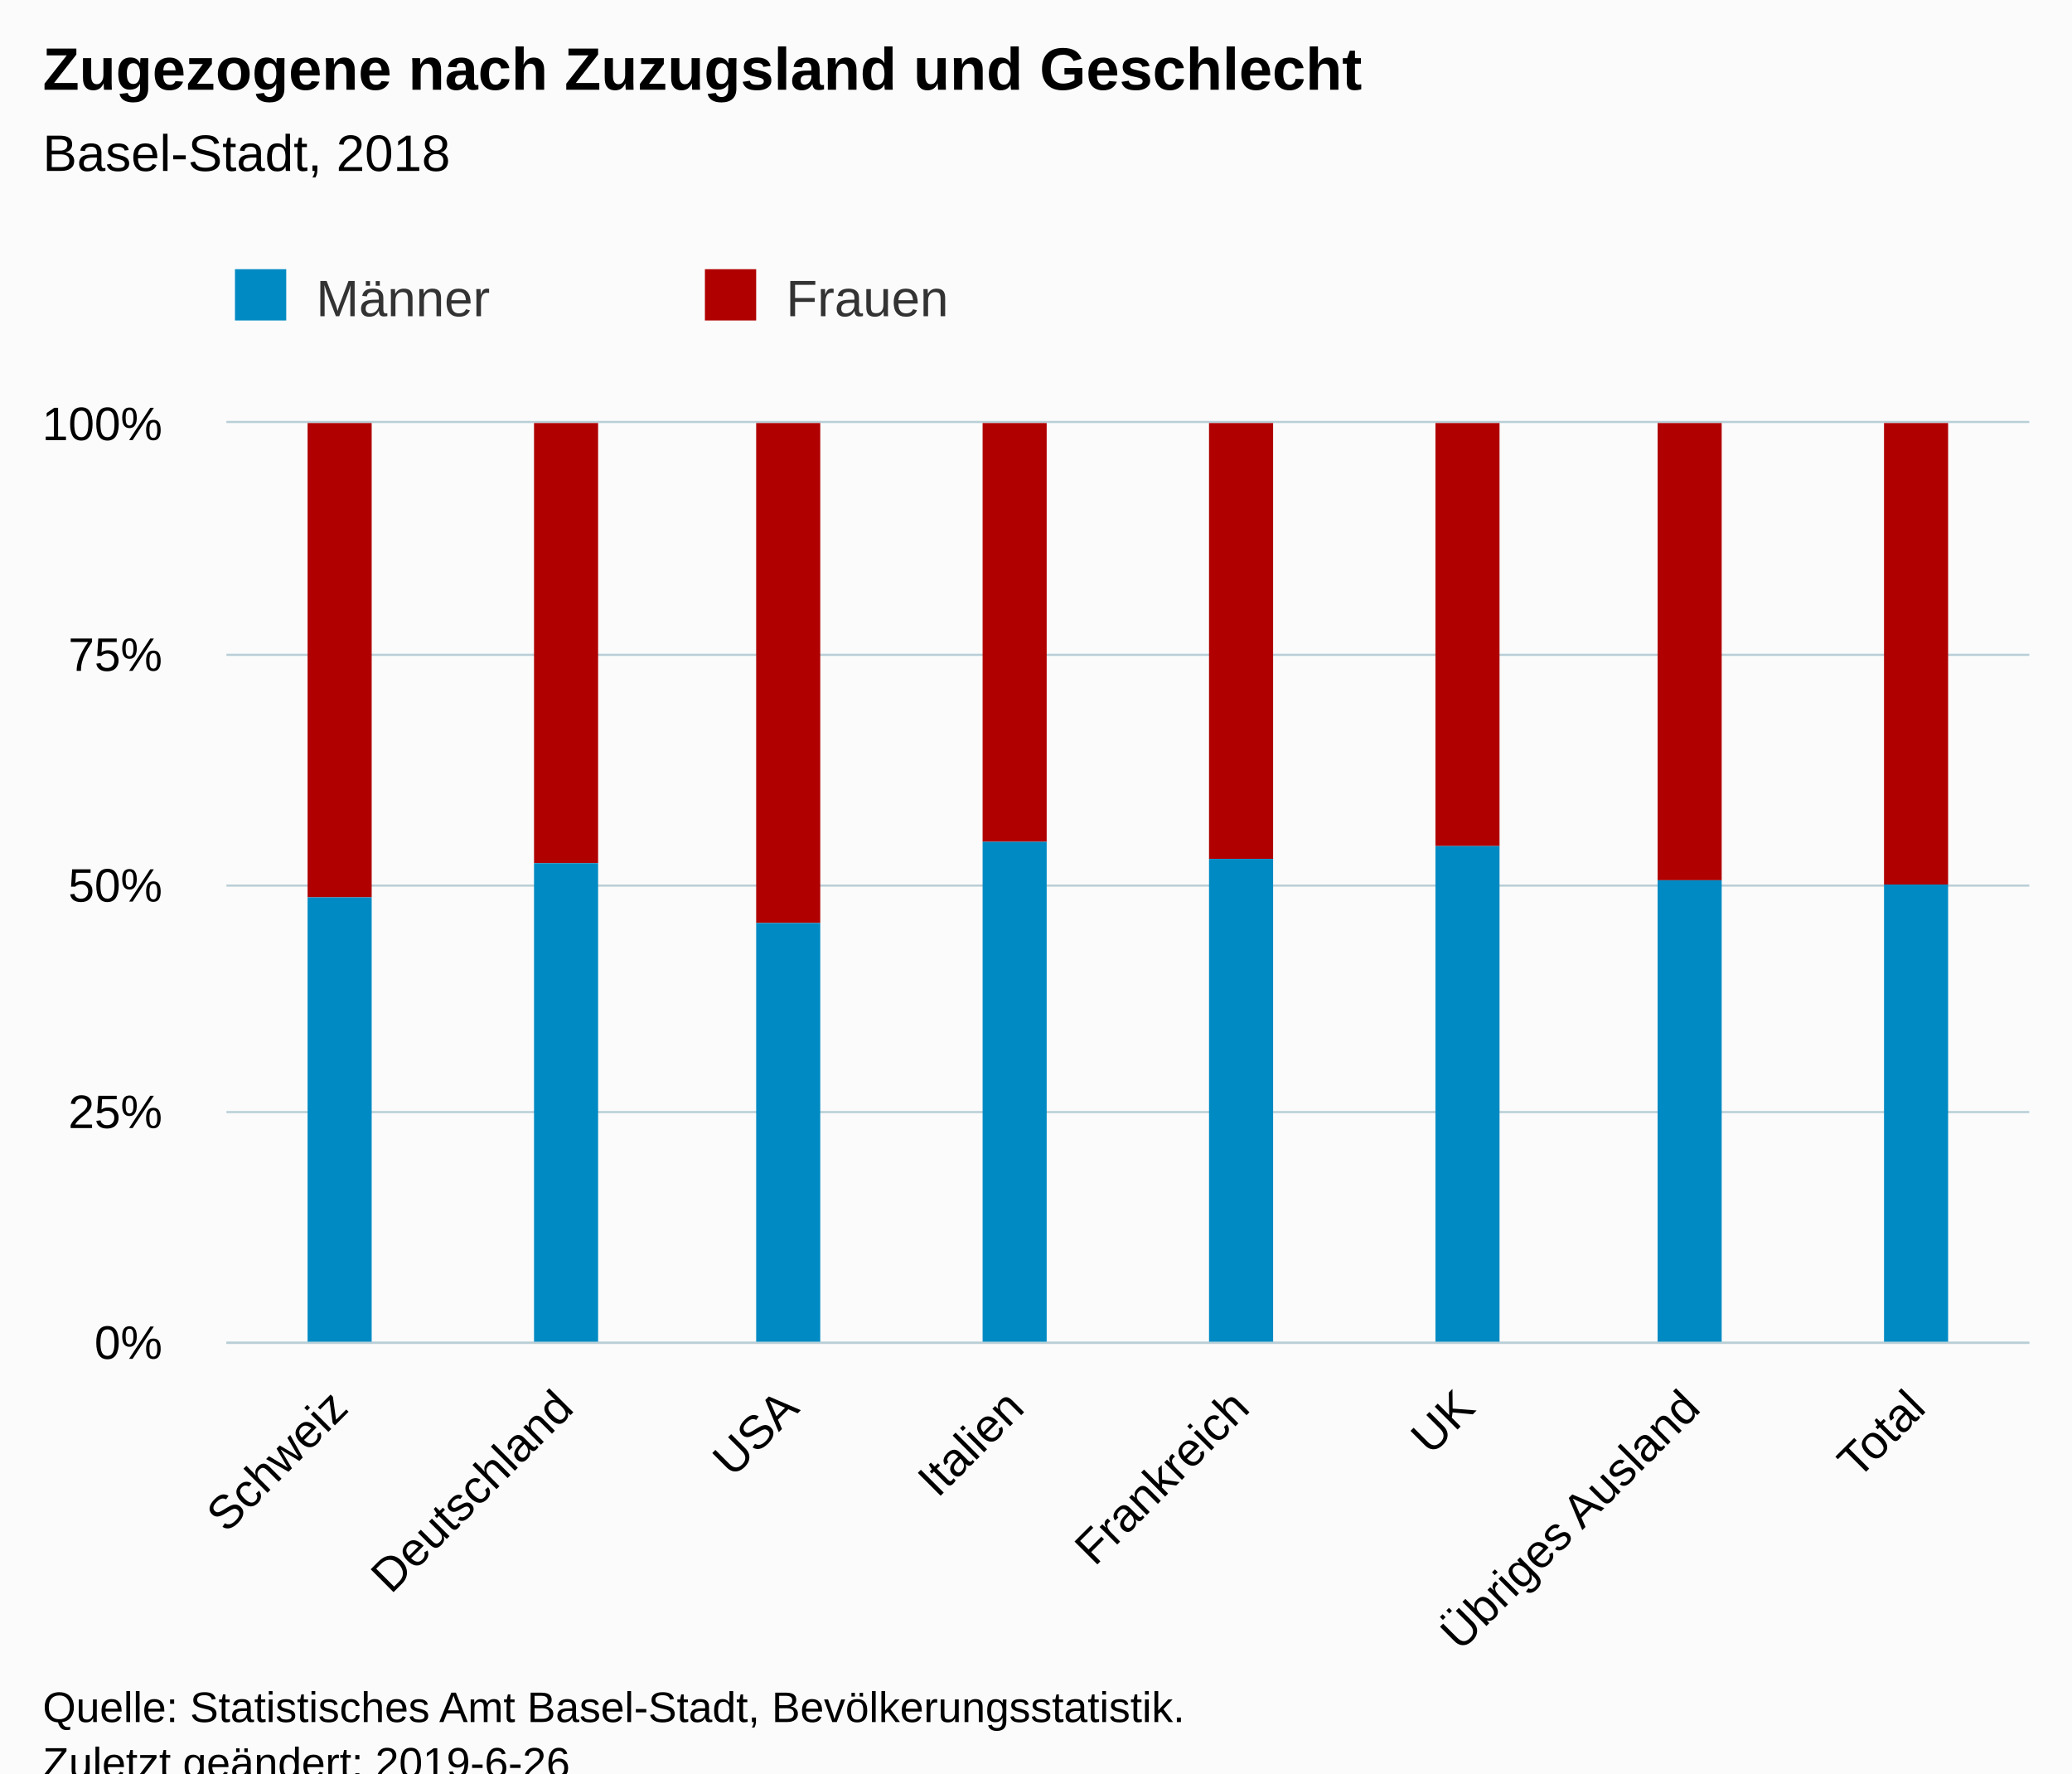
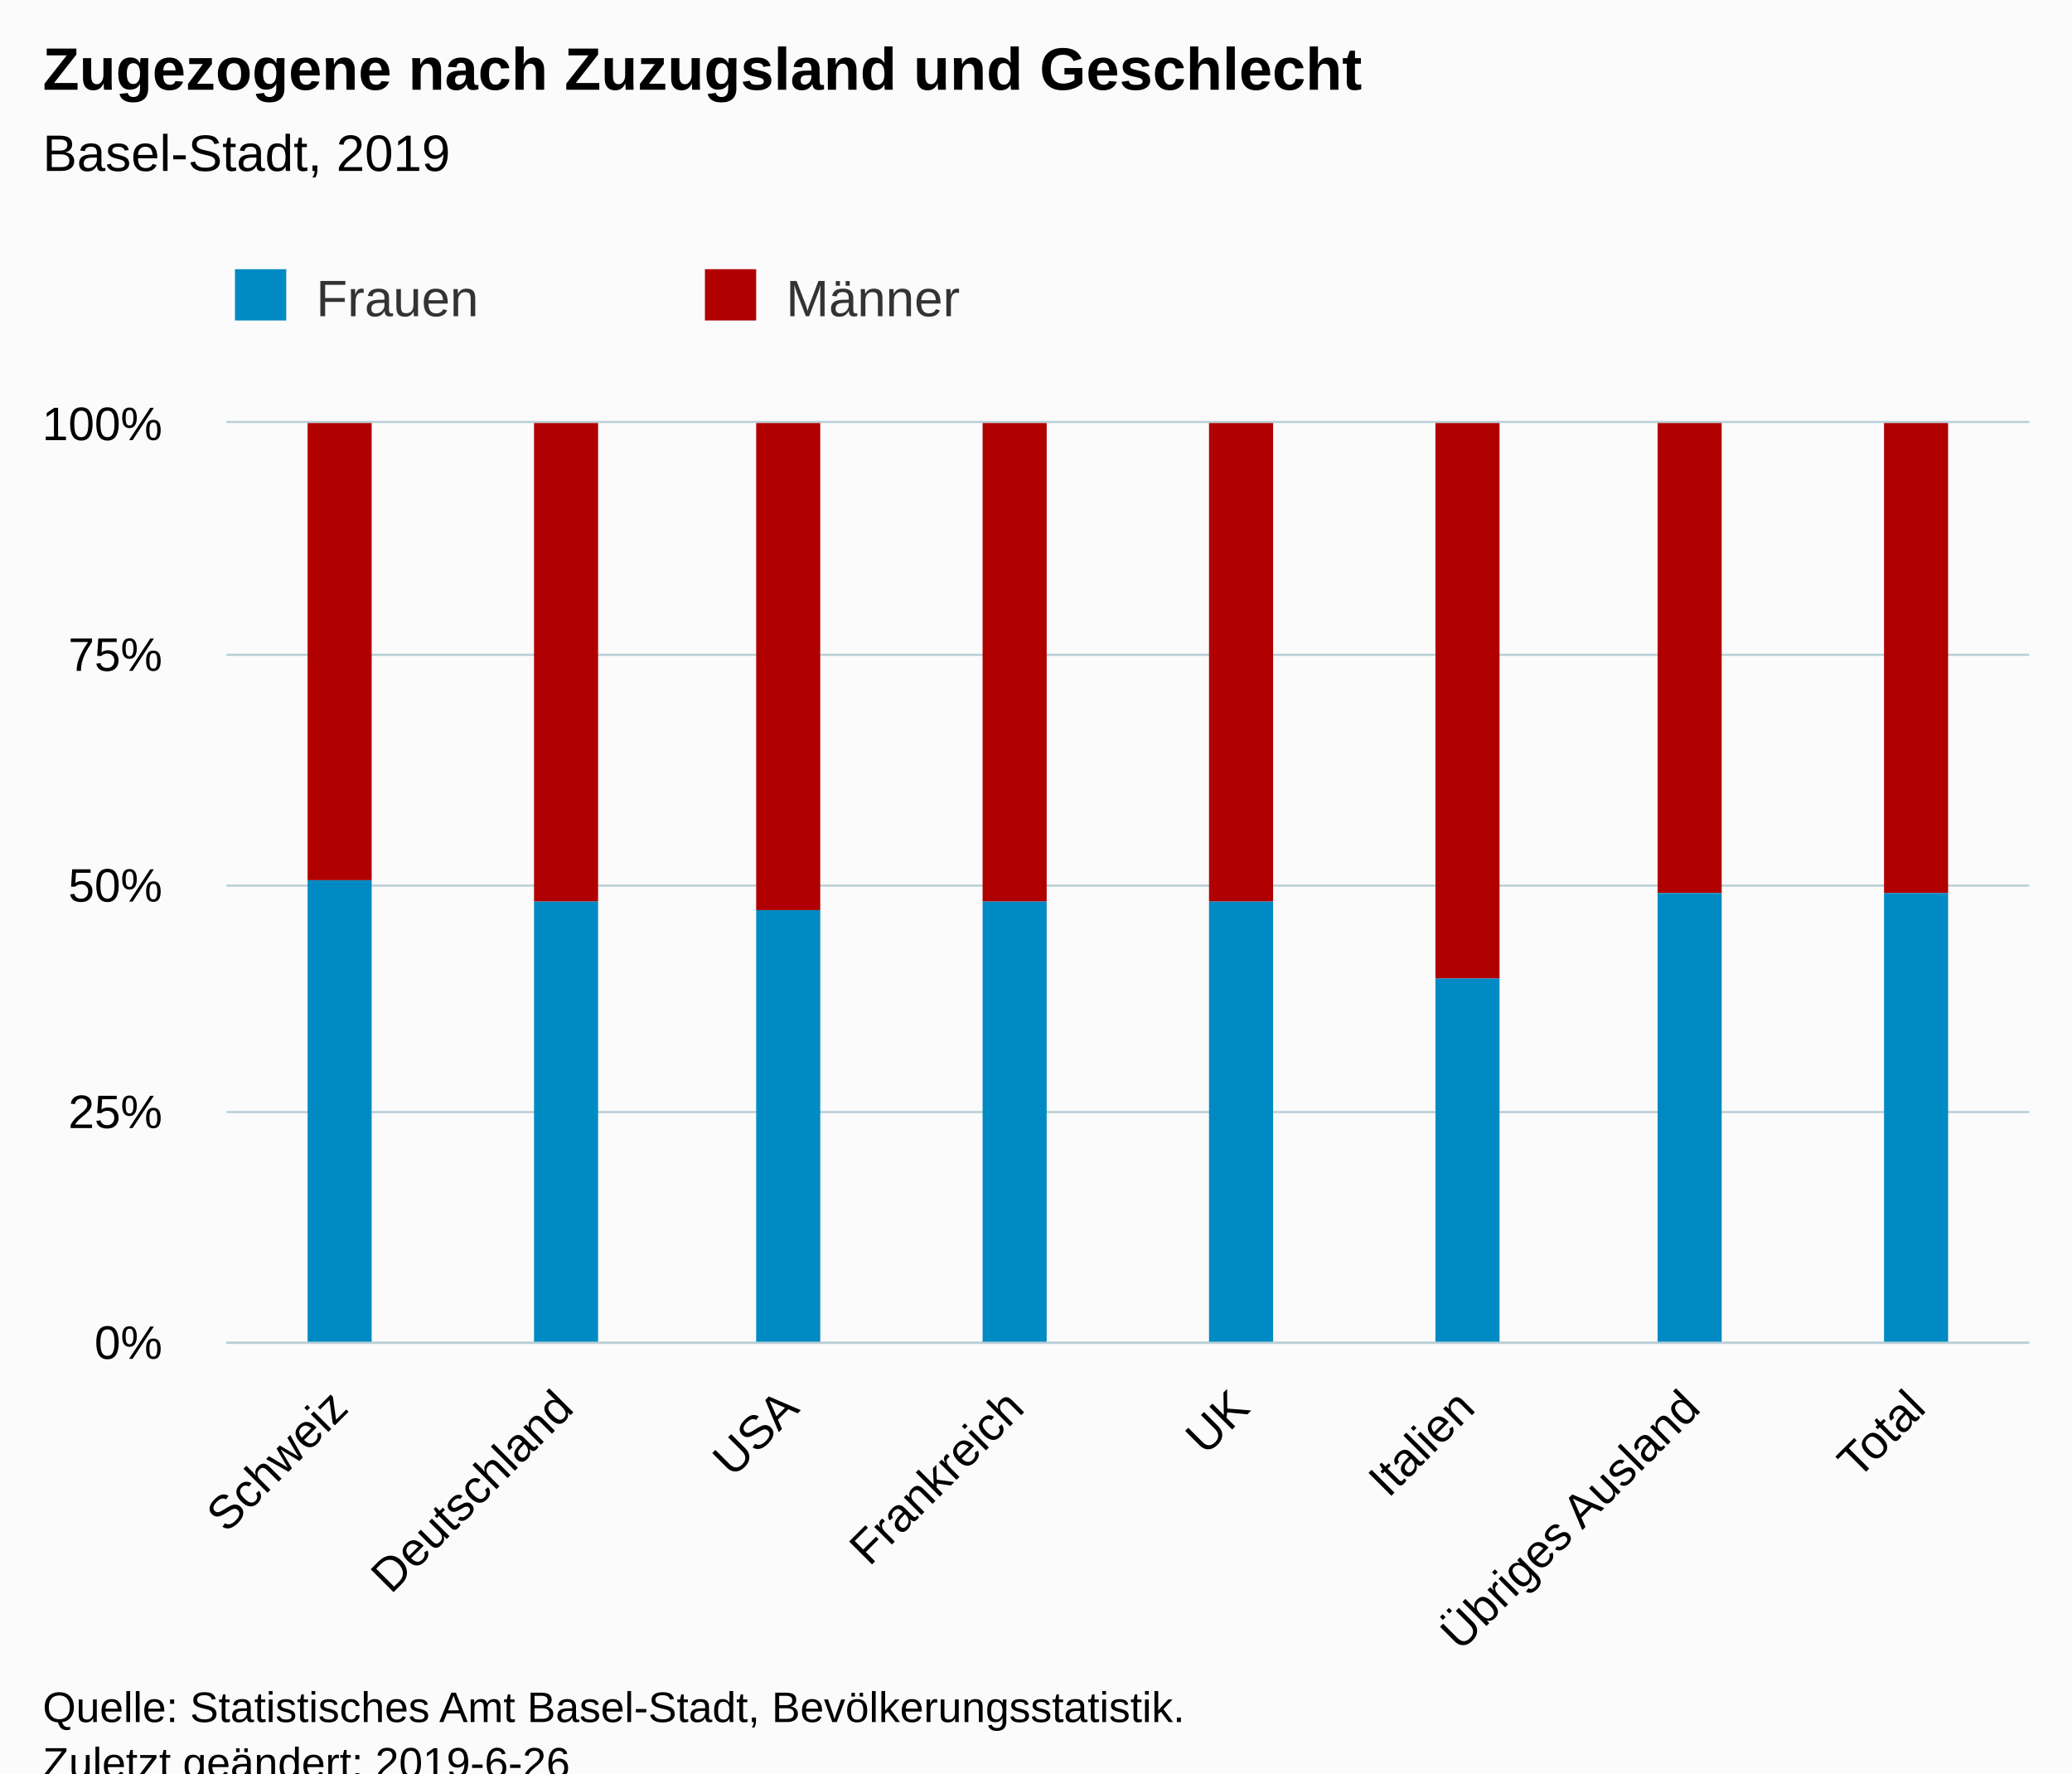
<svg xmlns="http://www.w3.org/2000/svg" version="1.1" class="highcharts-root" style="font-family:Arial;font-size:12px;" viewBox="0 0 485 415">
  <defs>
-     <clipPath id="highcharts-ewy7jma-6">
+     <clipPath id="highcharts-cmmjmry-6">
      <rect x="0" y="0" width="422" height="215" fill="none" />
    </clipPath>
-     <clipPath id="highcharts-ewy7jma-7">
+     <clipPath id="highcharts-cmmjmry-7">
      <rect x="0" y="0" width="422" height="215" fill="none" />
    </clipPath>
  </defs>
  <rect fill="#fbfbfb" class="highcharts-background" x="0" y="0" width="485" height="428" rx="0" ry="0" />
  <rect fill="none" class="highcharts-plot-background" x="53" y="99" width="422" height="215" />
  <g class="highcharts-pane-group" data-z-index="0" />
  <g class="highcharts-grid highcharts-xaxis-grid " data-z-index="1">
    <path fill="none" data-z-index="1" class="highcharts-grid-line" d="M 105.5 99 L 105.5 314" opacity="1" />
    <path fill="none" data-z-index="1" class="highcharts-grid-line" d="M 158.5 99 L 158.5 314" opacity="1" />
    <path fill="none" data-z-index="1" class="highcharts-grid-line" d="M 210.5 99 L 210.5 314" opacity="1" />
    <path fill="none" data-z-index="1" class="highcharts-grid-line" d="M 263.5 99 L 263.5 314" opacity="1" />
    <path fill="none" data-z-index="1" class="highcharts-grid-line" d="M 316.5 99 L 316.5 314" opacity="1" />
    <path fill="none" data-z-index="1" class="highcharts-grid-line" d="M 369.5 99 L 369.5 314" opacity="1" />
    <path fill="none" data-z-index="1" class="highcharts-grid-line" d="M 421.5 99 L 421.5 314" opacity="1" />
    <path fill="none" data-z-index="1" class="highcharts-grid-line" d="M 474.5 99 L 474.5 314" opacity="1" />
    <path fill="none" data-z-index="1" class="highcharts-grid-line" d="M 52.5 99 L 52.5 314" opacity="1" />
  </g>
  <g class="highcharts-grid highcharts-yaxis-grid " data-z-index="1">
    <path fill="none" stroke="#B9CFD7" stroke-width="0.5" data-z-index="1" class="highcharts-grid-line" d="M 53 314.25 L 475 314.25" opacity="1" />
    <path fill="none" stroke="#B9CFD7" stroke-width="0.5" data-z-index="1" class="highcharts-grid-line" d="M 53 260.25 L 475 260.25" opacity="1" />
    <path fill="none" stroke="#B9CFD7" stroke-width="0.5" data-z-index="1" class="highcharts-grid-line" d="M 53 207.25 L 475 207.25" opacity="1" />
    <path fill="none" stroke="#B9CFD7" stroke-width="0.5" data-z-index="1" class="highcharts-grid-line" d="M 53 153.25 L 475 153.25" opacity="1" />
    <path fill="none" stroke="#B9CFD7" stroke-width="0.5" data-z-index="1" class="highcharts-grid-line" d="M 53 98.75 L 475 98.75" opacity="1" />
  </g>
  <rect fill="none" class="highcharts-plot-border" data-z-index="1" x="53" y="99" width="422" height="215" />
  <g class="highcharts-axis highcharts-xaxis " data-z-index="2">
    <path fill="none" class="highcharts-axis-line" stroke="#B9CFD7" stroke-width="0.5" data-z-index="7" d="M 53 314.25 L 475 314.25" />
  </g>
  <g class="highcharts-axis highcharts-yaxis " data-z-index="2">
    <path fill="none" class="highcharts-axis-line" data-z-index="7" d="M 53 99 L 53 314" />
  </g>
  <g class="highcharts-series-group" data-z-index="3">
-     <g data-z-index="0.1" class="highcharts-series highcharts-series-0 highcharts-column-series " transform="translate(53,99) scale(1 1)" clip-path="url(#highcharts-ewy7jma-7)">
-       <rect x="19" y="0" width="15" height="111" fill="#B00000" class="highcharts-point" />
-       <rect x="72" y="0" width="15" height="103" fill="#B00000" class="highcharts-point" />
-       <rect x="124" y="0" width="15" height="117" fill="#B00000" class="highcharts-point" />
-       <rect x="177" y="0" width="15" height="98" fill="#B00000" class="highcharts-point" />
-       <rect x="230" y="0" width="15" height="102" fill="#B00000" class="highcharts-point" />
-       <rect x="283" y="0" width="15" height="99" fill="#B00000" class="highcharts-point" />
-       <rect x="335" y="0" width="15" height="107" fill="#B00000" class="highcharts-point" />
-       <rect x="388" y="0" width="15" height="108" fill="#B00000" class="highcharts-point" />
+     <g data-z-index="0.1" class="highcharts-series highcharts-series-0 highcharts-column-series " transform="translate(53,99) scale(1 1)" clip-path="url(#highcharts-cmmjmry-7)">
+       <rect x="19" y="0" width="15" height="107" fill="#B00000" class="highcharts-point" />
+       <rect x="72" y="0" width="15" height="112" fill="#B00000" class="highcharts-point" />
+       <rect x="124" y="0" width="15" height="114" fill="#B00000" class="highcharts-point" />
+       <rect x="177" y="0" width="15" height="112" fill="#B00000" class="highcharts-point" />
+       <rect x="230" y="0" width="15" height="112" fill="#B00000" class="highcharts-point" />
+       <rect x="283" y="0" width="15" height="130" fill="#B00000" class="highcharts-point" />
+       <rect x="335" y="0" width="15" height="110" fill="#B00000" class="highcharts-point" />
+       <rect x="388" y="0" width="15" height="110" fill="#B00000" class="highcharts-point" />
    </g>
    <g data-z-index="0.1" class="highcharts-markers highcharts-series-0 highcharts-column-series " transform="translate(53,99) scale(1 1)" clip-path="none" />
-     <g data-z-index="0.1" class="highcharts-series highcharts-series-1 highcharts-column-series " transform="translate(53,99) scale(1 1)" clip-path="url(#highcharts-ewy7jma-7)">
-       <rect x="19" y="111" width="15" height="105" fill="#008AC3" class="highcharts-point" />
-       <rect x="72" y="103" width="15" height="113" fill="#008AC3" class="highcharts-point" />
-       <rect x="124" y="117" width="15" height="99" fill="#008AC3" class="highcharts-point" />
-       <rect x="177" y="98" width="15" height="118" fill="#008AC3" class="highcharts-point" />
-       <rect x="230" y="102" width="15" height="114" fill="#008AC3" class="highcharts-point" />
-       <rect x="283" y="99" width="15" height="117" fill="#008AC3" class="highcharts-point" />
-       <rect x="335" y="107" width="15" height="109" fill="#008AC3" class="highcharts-point" />
-       <rect x="388" y="108" width="15" height="108" fill="#008AC3" class="highcharts-point" />
+     <g data-z-index="0.1" class="highcharts-series highcharts-series-1 highcharts-column-series " transform="translate(53,99) scale(1 1)" clip-path="url(#highcharts-cmmjmry-7)">
+       <rect x="19" y="107" width="15" height="109" fill="#008AC3" class="highcharts-point" />
+       <rect x="72" y="112" width="15" height="104" fill="#008AC3" class="highcharts-point" />
+       <rect x="124" y="114" width="15" height="102" fill="#008AC3" class="highcharts-point" />
+       <rect x="177" y="112" width="15" height="104" fill="#008AC3" class="highcharts-point" />
+       <rect x="230" y="112" width="15" height="104" fill="#008AC3" class="highcharts-point" />
+       <rect x="283" y="130" width="15" height="86" fill="#008AC3" class="highcharts-point" />
+       <rect x="335" y="110" width="15" height="106" fill="#008AC3" class="highcharts-point" />
+       <rect x="388" y="110" width="15" height="106" fill="#008AC3" class="highcharts-point" />
    </g>
    <g data-z-index="0.1" class="highcharts-markers highcharts-series-1 highcharts-column-series " transform="translate(53,99) scale(1 1)" clip-path="none" />
  </g>
  <text x="10" text-anchor="start" class="highcharts-title" data-z-index="4" style="color:#000000;font-size:14px;font-weight:bold;fill:#000000;" y="21">
    <tspan>Zugezogene nach Zuzugsland und Geschlecht</tspan>
  </text>
  <text x="10" text-anchor="start" class="highcharts-subtitle" data-z-index="4" style="color:#000000;font-size:12px;font-weight:normal;font-family:Arial;fill:#000000;" y="40">
-     <tspan>Basel-Stadt, 2018</tspan>
+     <tspan>Basel-Stadt, 2019</tspan>
  </text>
  <g class="highcharts-legend" data-z-index="7" transform="translate(45,56)">
    <rect fill="none" class="highcharts-legend-box" rx="0" ry="0" x="0" y="0" width="216" height="31" visibility="visible" />
    <g data-z-index="1">
      <g>
        <g class="highcharts-legend-item highcharts-column-series highcharts-color-undefined highcharts-series-1" data-z-index="1" transform="translate(8,3)">
          <text x="21" style="color:#333333;font-size:12px;font-weight:normal;cursor:pointer;fill:#333333;" text-anchor="start" data-z-index="2" y="15">
-             <tspan>Männer</tspan>
+             <tspan>Frauen</tspan>
          </text>
          <rect x="2" y="4" width="12" height="12" fill="#008AC3" class="highcharts-point" data-z-index="3" />
        </g>
        <g class="highcharts-legend-item highcharts-column-series highcharts-color-undefined highcharts-series-0" data-z-index="1" transform="translate(118,3)">
          <text x="21" y="15" style="color:#333333;font-size:12px;font-weight:normal;cursor:pointer;fill:#333333;" text-anchor="start" data-z-index="2">
-             <tspan>Frauen</tspan>
+             <tspan>Männer</tspan>
          </text>
          <rect x="2" y="4" width="12" height="12" fill="#B00000" class="highcharts-point" data-z-index="3" />
        </g>
      </g>
    </g>
  </g>
  <g class="highcharts-axis-labels highcharts-xaxis-labels " data-z-index="7">
    <text x="81.968" style="color:#000000;cursor:default;font-size:11px;fill:#000000;" text-anchor="end" transform="translate(0,0) rotate(-45 81.96772 330)" y="330" opacity="1">Schweiz</text>
    <text x="134.718" style="color:#000000;cursor:default;font-size:11px;fill:#000000;" text-anchor="end" transform="translate(0,0) rotate(-45 134.7177 330)" y="330" opacity="1">Deutschland</text>
    <text x="187.468" style="color:#000000;cursor:default;font-size:11px;fill:#000000;" text-anchor="end" transform="translate(0,0) rotate(-45 187.4677 330)" y="330" opacity="1">USA</text>
-     <text x="240.218" style="color:#000000;cursor:default;font-size:11px;fill:#000000;" text-anchor="end" transform="translate(0,0) rotate(-45 240.2177 330)" y="330" opacity="1">Italien</text>
-     <text x="292.968" style="color:#000000;cursor:default;font-size:11px;fill:#000000;" text-anchor="end" transform="translate(0,0) rotate(-45 292.9677 330)" y="330" opacity="1">Frankreich</text>
-     <text x="345.718" style="color:#000000;cursor:default;font-size:11px;fill:#000000;" text-anchor="end" transform="translate(0,0) rotate(-45 345.7177 330)" y="330" opacity="1">UK</text>
+     <text x="240.218" style="color:#000000;cursor:default;font-size:11px;fill:#000000;" text-anchor="end" transform="translate(0,0) rotate(-45 240.2177 330)" y="330" opacity="1">Frankreich</text>
+     <text x="292.968" style="color:#000000;cursor:default;font-size:11px;fill:#000000;" text-anchor="end" transform="translate(0,0) rotate(-45 292.9677 330)" y="330" opacity="1">UK</text>
+     <text x="345.718" style="color:#000000;cursor:default;font-size:11px;fill:#000000;" text-anchor="end" transform="translate(0,0) rotate(-45 345.7177 330)" y="330" opacity="1">Italien</text>
    <text x="398.468" style="color:#000000;cursor:default;font-size:11px;fill:#000000;" text-anchor="end" transform="translate(0,0) rotate(-45 398.4677 330)" y="330" opacity="1">
      <tspan>Übriges Ausland</tspan>
    </text>
    <text x="451.218" style="color:#000000;cursor:default;font-size:11px;fill:#000000;" text-anchor="end" transform="translate(0,0) rotate(-45 451.2177 330)" y="330" opacity="1">Total</text>
  </g>
  <g class="highcharts-axis-labels highcharts-yaxis-labels " data-z-index="7">
    <text x="38" style="color:#000000;cursor:default;font-size:11px;fill:#000000;" text-anchor="end" transform="translate(0,0)" y="318" opacity="1">0%</text>
    <text x="38" style="color:#000000;cursor:default;font-size:11px;fill:#000000;" text-anchor="end" transform="translate(0,0)" y="264" opacity="1">25%</text>
    <text x="38" style="color:#000000;cursor:default;font-size:11px;fill:#000000;" text-anchor="end" transform="translate(0,0)" y="211" opacity="1">50%</text>
    <text x="38" style="color:#000000;cursor:default;font-size:11px;fill:#000000;" text-anchor="end" transform="translate(0,0)" y="157" opacity="1">75%</text>
    <text x="38" style="color:#000000;cursor:default;font-size:11px;fill:#000000;" text-anchor="end" transform="translate(0,0)" y="103" opacity="1">100%</text>
  </g>
  <text x="10" class="highcharts-credits" text-anchor="start" data-z-index="8" style="cursor:default;color:#000000;font-size:10px;fill:#000000;" y="403">
    <tspan>Quelle: Statistisches Amt Basel-Stadt, Bevölkerungsstatistik.</tspan>
    <tspan x="10" dy="13">Zuletzt geändert: 2019-6-26</tspan>
  </text>
</svg>
